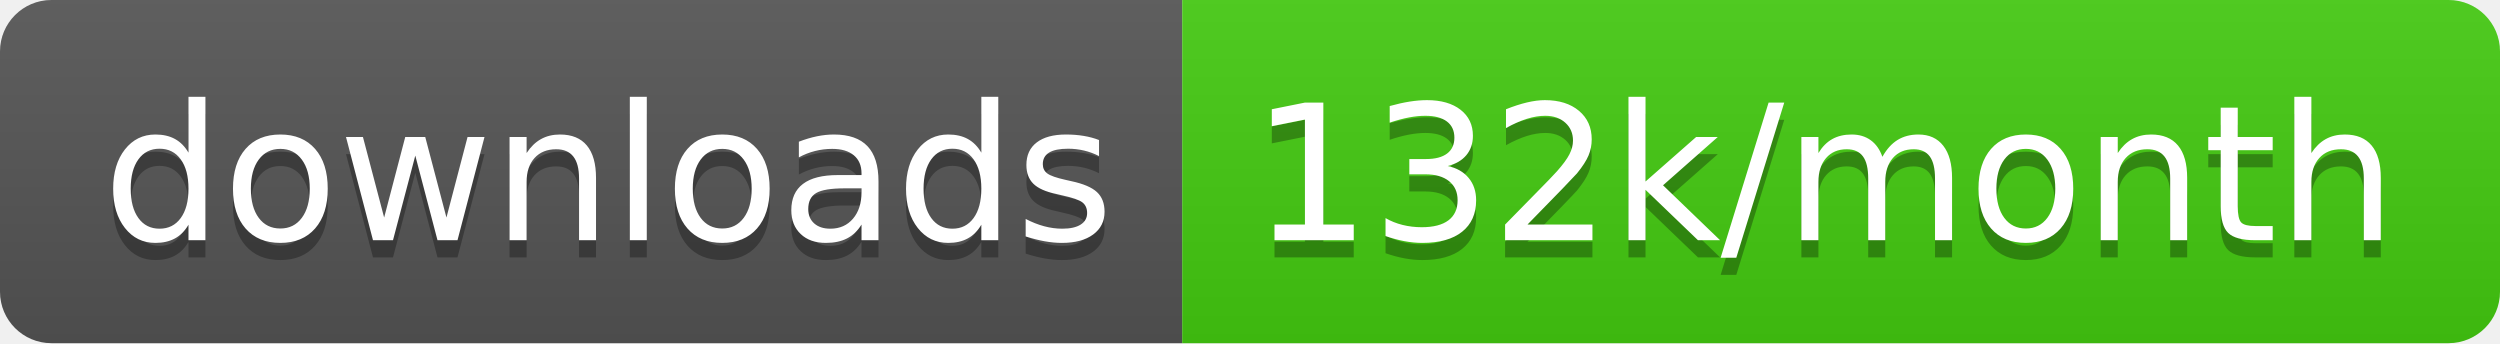
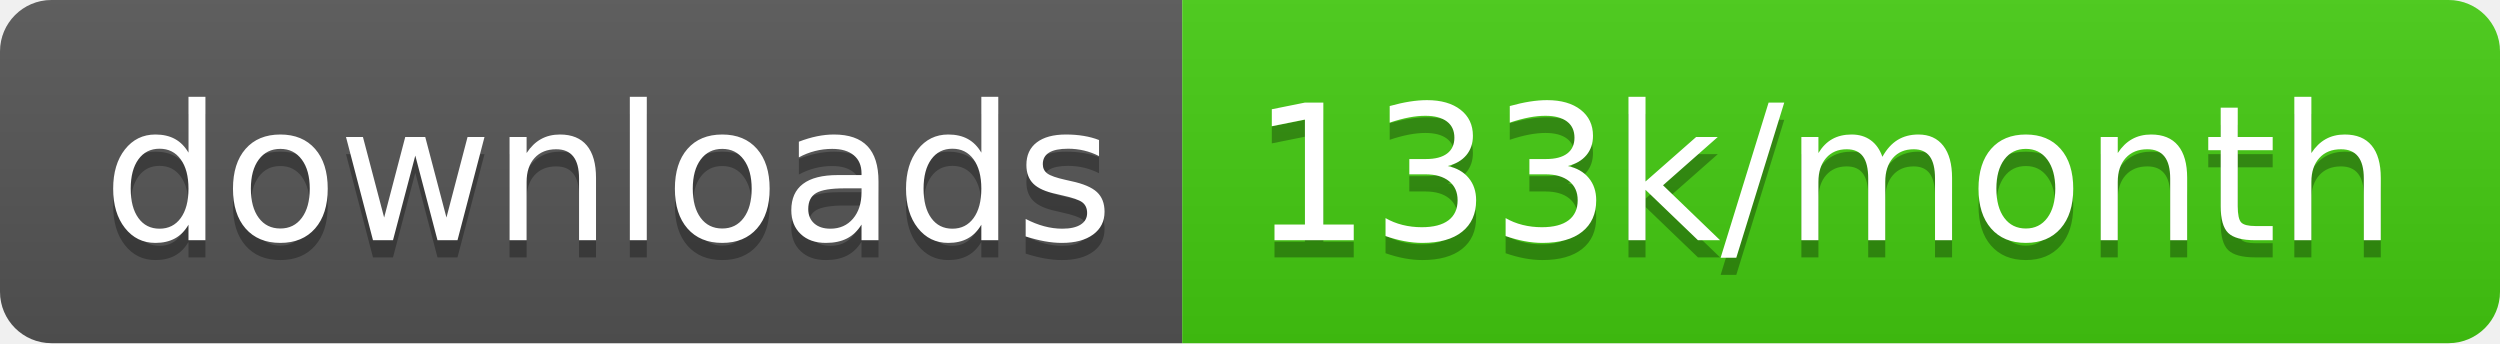
<svg xmlns="http://www.w3.org/2000/svg" width="145.7" height="20">
  <linearGradient id="smooth" x2="0" y2="100%">
    <stop offset="0" stop-color="#bbb" stop-opacity=".1" />
    <stop offset="1" stop-opacity=".1" />
  </linearGradient>
  <clipPath id="round">
    <rect width="145.7" height="20" rx="3" fill="#fff" />
  </clipPath>
  <g clip-path="url(#round)">
    <rect width="68.9" height="20" fill="#555" />
    <rect x="68.9" width="76.8" height="20" fill="#4c1" />
    <rect width="145.7" height="20" fill="url(#smooth)" />
  </g>
  <g fill="#fff" text-anchor="middle" font-family="DejaVu Sans,Verdana,Geneva,sans-serif" font-size="110">
    <text x="354.5" y="150" fill="#010101" fill-opacity=".3" transform="scale(0.1)" textLength="589.0" lengthAdjust="spacing">downloads</text>
    <text x="354.5" y="140" transform="scale(0.1)" textLength="589.0" lengthAdjust="spacing">downloads</text>
-     <text x="1063.0" y="150" fill="#010101" fill-opacity=".3" transform="scale(0.1)" textLength="668.0" lengthAdjust="spacing">132k/month</text>
-     <text x="1063.0" y="140" transform="scale(0.1)" textLength="668.0" lengthAdjust="spacing">132k/month</text>
+     <text x="1063.0" y="150" fill="#010101" fill-opacity=".3" transform="scale(0.1)" textLength="668.0" lengthAdjust="spacing">133k/month</text>
+     <text x="1063.0" y="140" transform="scale(0.1)" textLength="668.0" lengthAdjust="spacing">133k/month</text>
  </g>
</svg>
